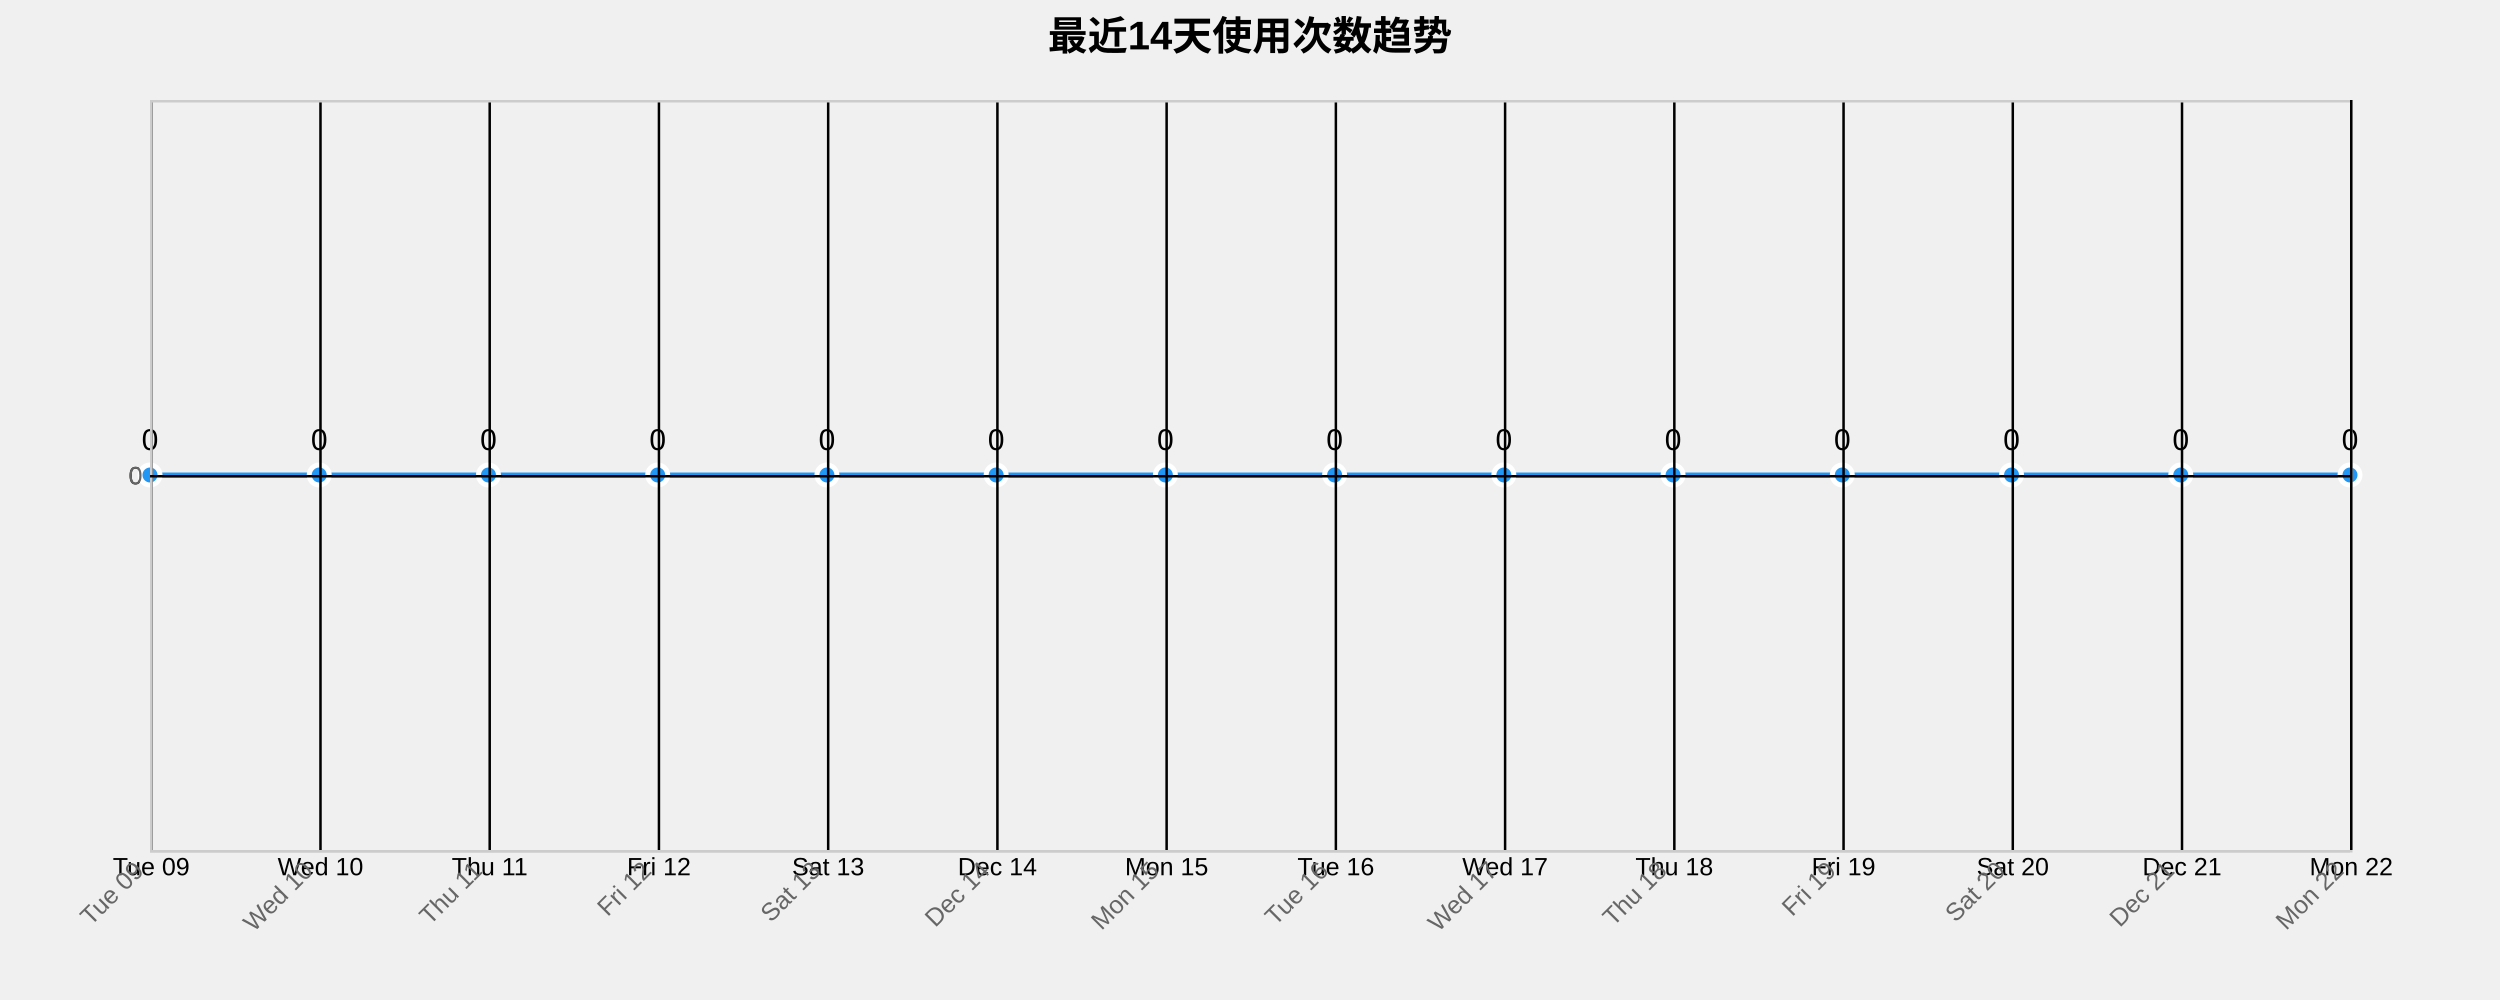
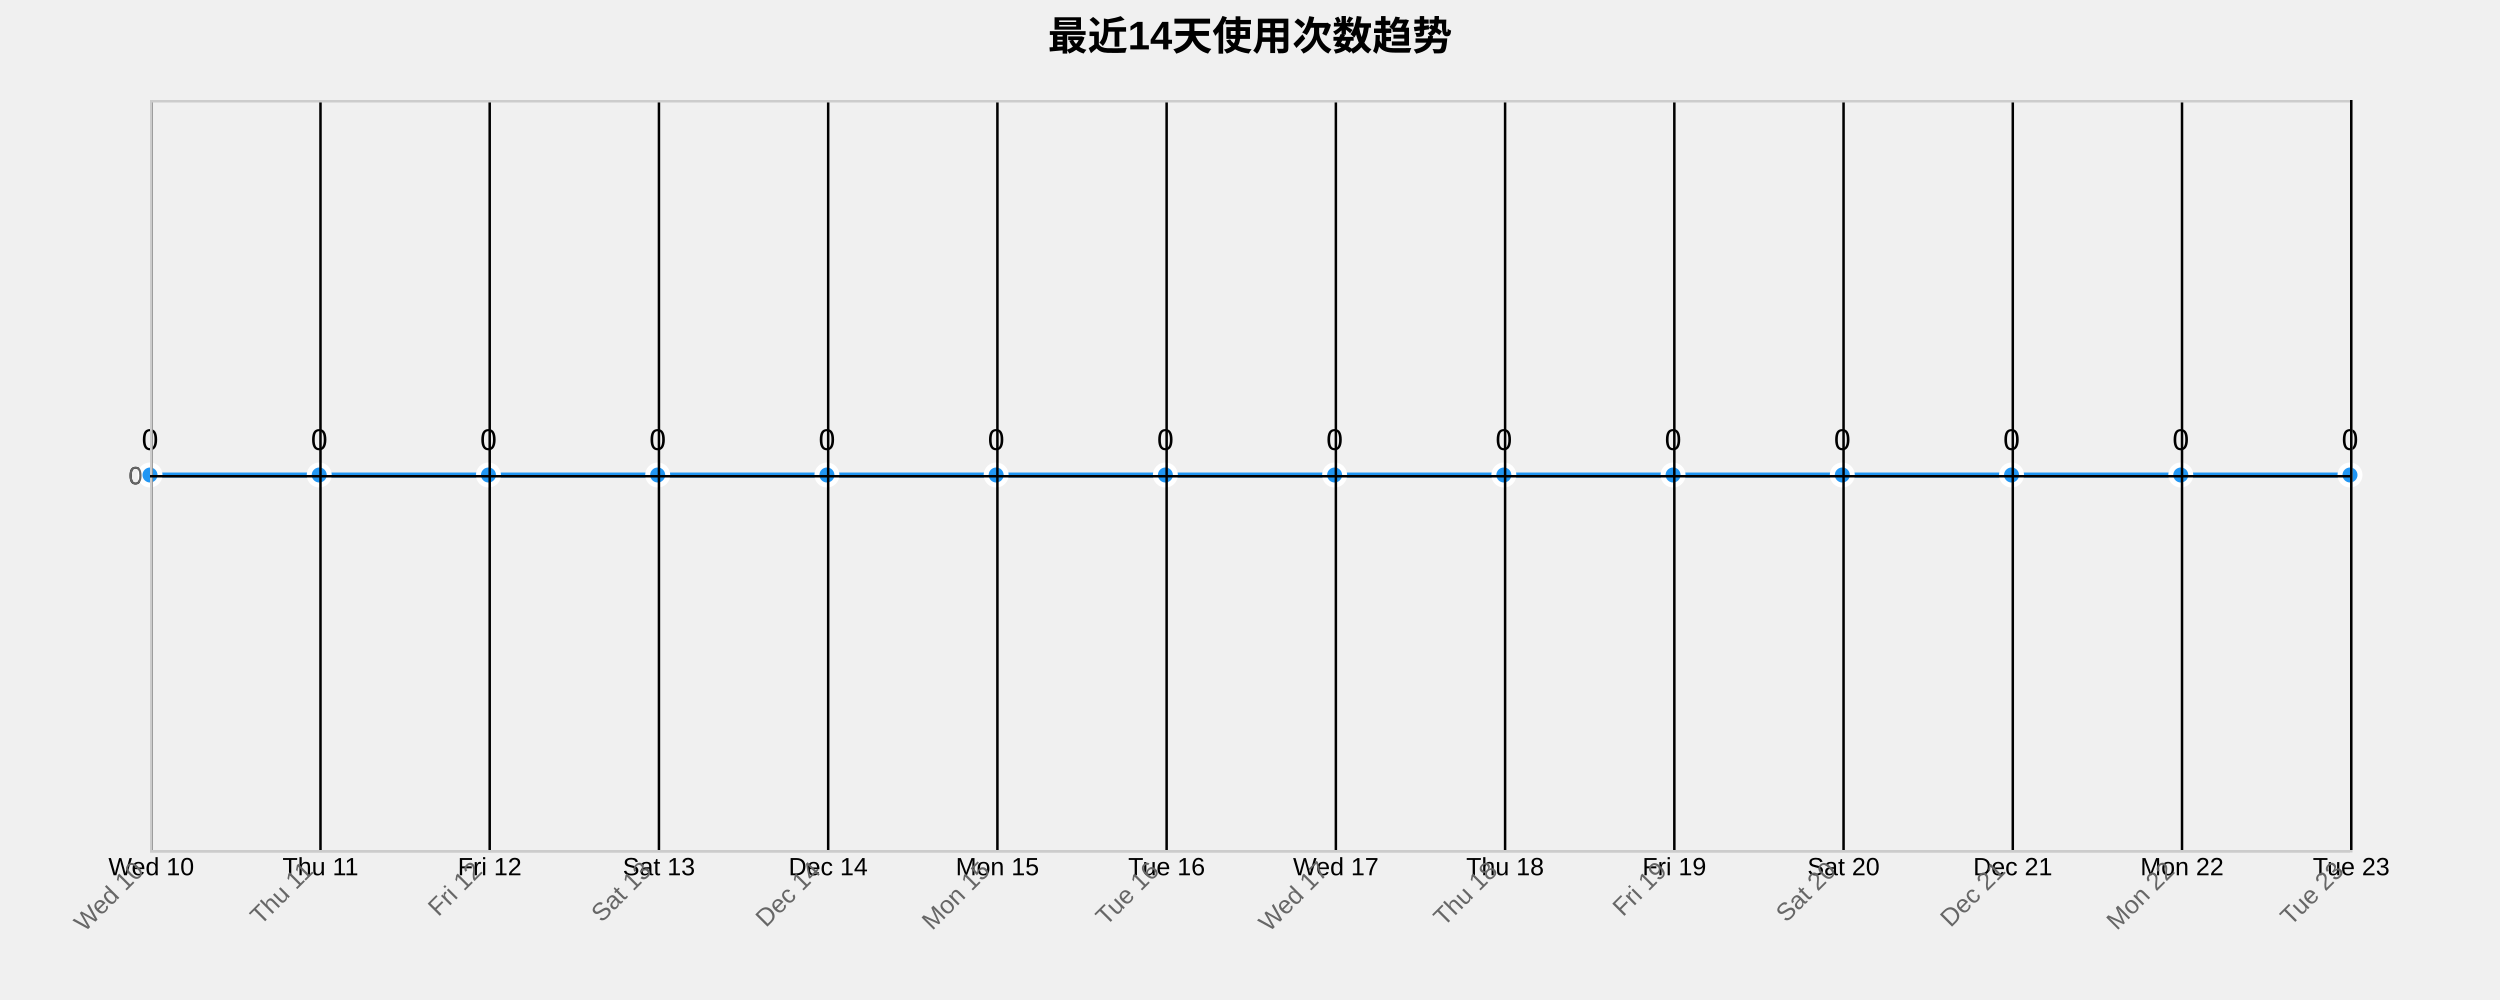
<svg xmlns="http://www.w3.org/2000/svg" width="1000" height="400">
  <g transform="translate(60,40)">
    <text x="440" y="-20" text-anchor="middle" style="font-size: 16px; font-weight: bold;">最近14天使用次数趋势</text>
    <g class="grid" transform="translate(0,300)" fill="none" font-size="10" font-family="sans-serif" text-anchor="middle">
      <path class="domain" stroke="currentColor" d="M0.5,-300V0.5H880.5V-300" />
      <g class="tick" opacity="1" transform="translate(0.5,0)">
        <line stroke="currentColor" y2="-300" />
-         <text fill="currentColor" y="3" dy="0.71em">Tue 09</text>
+         <text fill="currentColor" y="3" dy="0.71em">Wed 10</text>
      </g>
      <g class="tick" opacity="1" transform="translate(68.19231,0)">
        <line stroke="currentColor" y2="-300" />
-         <text fill="currentColor" y="3" dy="0.71em">Wed 10</text>
+         <text fill="currentColor" y="3" dy="0.71em">Thu 11</text>
      </g>
      <g class="tick" opacity="1" transform="translate(135.8846,0)">
        <line stroke="currentColor" y2="-300" />
-         <text fill="currentColor" y="3" dy="0.71em">Thu 11</text>
+         <text fill="currentColor" y="3" dy="0.71em">Fri 12</text>
      </g>
      <g class="tick" opacity="1" transform="translate(203.5769,0)">
        <line stroke="currentColor" y2="-300" />
-         <text fill="currentColor" y="3" dy="0.71em">Fri 12</text>
+         <text fill="currentColor" y="3" dy="0.71em">Sat 13</text>
      </g>
      <g class="tick" opacity="1" transform="translate(271.2692,0)">
        <line stroke="currentColor" y2="-300" />
-         <text fill="currentColor" y="3" dy="0.71em">Sat 13</text>
+         <text fill="currentColor" y="3" dy="0.71em">Dec 14</text>
      </g>
      <g class="tick" opacity="1" transform="translate(338.9615,0)">
        <line stroke="currentColor" y2="-300" />
-         <text fill="currentColor" y="3" dy="0.71em">Dec 14</text>
+         <text fill="currentColor" y="3" dy="0.71em">Mon 15</text>
      </g>
      <g class="tick" opacity="1" transform="translate(406.6538,0)">
        <line stroke="currentColor" y2="-300" />
-         <text fill="currentColor" y="3" dy="0.71em">Mon 15</text>
+         <text fill="currentColor" y="3" dy="0.71em">Tue 16</text>
      </g>
      <g class="tick" opacity="1" transform="translate(474.3462,0)">
        <line stroke="currentColor" y2="-300" />
-         <text fill="currentColor" y="3" dy="0.71em">Tue 16</text>
+         <text fill="currentColor" y="3" dy="0.71em">Wed 17</text>
      </g>
      <g class="tick" opacity="1" transform="translate(542.0385,0)">
        <line stroke="currentColor" y2="-300" />
-         <text fill="currentColor" y="3" dy="0.71em">Wed 17</text>
+         <text fill="currentColor" y="3" dy="0.71em">Thu 18</text>
      </g>
      <g class="tick" opacity="1" transform="translate(609.7308,0)">
        <line stroke="currentColor" y2="-300" />
-         <text fill="currentColor" y="3" dy="0.71em">Thu 18</text>
+         <text fill="currentColor" y="3" dy="0.71em">Fri 19</text>
      </g>
      <g class="tick" opacity="1" transform="translate(677.4231,0)">
        <line stroke="currentColor" y2="-300" />
-         <text fill="currentColor" y="3" dy="0.71em">Fri 19</text>
+         <text fill="currentColor" y="3" dy="0.71em">Sat 20</text>
      </g>
      <g class="tick" opacity="1" transform="translate(745.1154,0)">
        <line stroke="currentColor" y2="-300" />
-         <text fill="currentColor" y="3" dy="0.71em">Sat 20</text>
+         <text fill="currentColor" y="3" dy="0.71em">Dec 21</text>
      </g>
      <g class="tick" opacity="1" transform="translate(812.8077,0)">
        <line stroke="currentColor" y2="-300" />
-         <text fill="currentColor" y="3" dy="0.71em">Dec 21</text>
+         <text fill="currentColor" y="3" dy="0.71em">Mon 22</text>
      </g>
      <g class="tick" opacity="1" transform="translate(880.5,0)">
        <line stroke="currentColor" y2="-300" />
-         <text fill="currentColor" y="3" dy="0.71em">Mon 22</text>
+         <text fill="currentColor" y="3" dy="0.71em">Tue 23</text>
      </g>
    </g>
    <g class="grid" fill="none" font-size="10" font-family="sans-serif" text-anchor="end">
      <path class="domain" stroke="currentColor" d="M880,300.5H0.5V0.5H880" />
      <g class="tick" opacity="1" transform="translate(0,150.5)">
        <line stroke="currentColor" x2="880" />
        <text fill="currentColor" x="-3" dy="0.32em">0</text>
      </g>
    </g>
    <path class="area" d="M0,150C22.564,150,45.128,150,67.692,150C90.256,150,112.821,150,135.385,150C157.949,150,180.513,150,203.077,150C225.641,150,248.205,150,270.769,150C293.333,150,315.897,150,338.462,150C361.026,150,383.59,150,406.154,150C428.718,150,451.282,150,473.846,150C496.41,150,518.974,150,541.538,150C564.103,150,586.667,150,609.231,150C631.795,150,654.359,150,676.923,150C699.487,150,722.051,150,744.615,150C767.179,150,789.744,150,812.308,150C834.872,150,857.436,150,880,150L880,300C857.436,300,834.872,300,812.308,300C789.744,300,767.179,300,744.615,300C722.051,300,699.487,300,676.923,300C654.359,300,631.795,300,609.231,300C586.667,300,564.103,300,541.538,300C518.974,300,496.41,300,473.846,300C451.282,300,428.718,300,406.154,300C383.59,300,361.026,300,338.462,300C315.897,300,293.333,300,270.769,300C248.205,300,225.641,300,203.077,300C180.513,300,157.949,300,135.385,300C112.821,300,90.256,300,67.692,300C45.128,300,22.564,300,0,300Z" style="fill: url(#area-gradient); opacity: 0.3;" />
    <path class="line" d="M0,150C22.564,150,45.128,150,67.692,150C90.256,150,112.821,150,135.385,150C157.949,150,180.513,150,203.077,150C225.641,150,248.205,150,270.769,150C293.333,150,315.897,150,338.462,150C361.026,150,383.59,150,406.154,150C428.718,150,451.282,150,473.846,150C496.41,150,518.974,150,541.538,150C564.103,150,586.667,150,609.231,150C631.795,150,654.359,150,676.923,150C699.487,150,722.051,150,744.615,150C767.179,150,789.744,150,812.308,150C834.872,150,857.436,150,880,150" style="fill: none; stroke: #2196F3; stroke-width: 2px;" />
    <circle class="dot" cx="0" cy="150" r="4" style="fill: #2196F3; stroke: #fff; stroke-width: 2px;" />
    <circle class="dot" cx="67.692" cy="150" r="4" style="fill: #2196F3; stroke: #fff; stroke-width: 2px;" />
    <circle class="dot" cx="135.385" cy="150" r="4" style="fill: #2196F3; stroke: #fff; stroke-width: 2px;" />
    <circle class="dot" cx="203.077" cy="150" r="4" style="fill: #2196F3; stroke: #fff; stroke-width: 2px;" />
    <circle class="dot" cx="270.769" cy="150" r="4" style="fill: #2196F3; stroke: #fff; stroke-width: 2px;" />
    <circle class="dot" cx="338.462" cy="150" r="4" style="fill: #2196F3; stroke: #fff; stroke-width: 2px;" />
    <circle class="dot" cx="406.154" cy="150" r="4" style="fill: #2196F3; stroke: #fff; stroke-width: 2px;" />
    <circle class="dot" cx="473.846" cy="150" r="4" style="fill: #2196F3; stroke: #fff; stroke-width: 2px;" />
    <circle class="dot" cx="541.538" cy="150" r="4" style="fill: #2196F3; stroke: #fff; stroke-width: 2px;" />
    <circle class="dot" cx="609.231" cy="150" r="4" style="fill: #2196F3; stroke: #fff; stroke-width: 2px;" />
    <circle class="dot" cx="676.923" cy="150" r="4" style="fill: #2196F3; stroke: #fff; stroke-width: 2px;" />
    <circle class="dot" cx="744.615" cy="150" r="4" style="fill: #2196F3; stroke: #fff; stroke-width: 2px;" />
    <circle class="dot" cx="812.308" cy="150" r="4" style="fill: #2196F3; stroke: #fff; stroke-width: 2px;" />
    <circle class="dot" cx="880" cy="150" r="4" style="fill: #2196F3; stroke: #fff; stroke-width: 2px;" />
    <text class="label" x="0" y="140" text-anchor="middle" style="font-size: 12px;">0</text>
    <text class="label" x="67.692" y="140" text-anchor="middle" style="font-size: 12px;">0</text>
    <text class="label" x="135.385" y="140" text-anchor="middle" style="font-size: 12px;">0</text>
    <text class="label" x="203.077" y="140" text-anchor="middle" style="font-size: 12px;">0</text>
    <text class="label" x="270.769" y="140" text-anchor="middle" style="font-size: 12px;">0</text>
    <text class="label" x="338.462" y="140" text-anchor="middle" style="font-size: 12px;">0</text>
    <text class="label" x="406.154" y="140" text-anchor="middle" style="font-size: 12px;">0</text>
    <text class="label" x="473.846" y="140" text-anchor="middle" style="font-size: 12px;">0</text>
    <text class="label" x="541.538" y="140" text-anchor="middle" style="font-size: 12px;">0</text>
    <text class="label" x="609.231" y="140" text-anchor="middle" style="font-size: 12px;">0</text>
    <text class="label" x="676.923" y="140" text-anchor="middle" style="font-size: 12px;">0</text>
    <text class="label" x="744.615" y="140" text-anchor="middle" style="font-size: 12px;">0</text>
    <text class="label" x="812.308" y="140" text-anchor="middle" style="font-size: 12px;">0</text>
    <text class="label" x="880" y="140" text-anchor="middle" style="font-size: 12px;">0</text>
    <g class="x-axis" transform="translate(0,300)" fill="none" font-size="10" font-family="sans-serif" text-anchor="middle">
      <path class="domain" stroke="currentColor" d="M0.5,-300V0.5H880.5V-300" />
      <g class="tick" opacity="1" transform="translate(0.5,0)">
        <line stroke="currentColor" y2="-300" />
-         <text fill="currentColor" y="3" dy=".15em" style="text-anchor: end;" dx="-.8em" transform="rotate(-45)">Tue 09</text>
+         <text fill="currentColor" y="3" dy=".15em" style="text-anchor: end;" dx="-.8em" transform="rotate(-45)">Wed 10</text>
      </g>
      <g class="tick" opacity="1" transform="translate(68.19231,0)">
        <line stroke="currentColor" y2="-300" />
-         <text fill="currentColor" y="3" dy=".15em" style="text-anchor: end;" dx="-.8em" transform="rotate(-45)">Wed 10</text>
+         <text fill="currentColor" y="3" dy=".15em" style="text-anchor: end;" dx="-.8em" transform="rotate(-45)">Thu 11</text>
      </g>
      <g class="tick" opacity="1" transform="translate(135.8846,0)">
        <line stroke="currentColor" y2="-300" />
-         <text fill="currentColor" y="3" dy=".15em" style="text-anchor: end;" dx="-.8em" transform="rotate(-45)">Thu 11</text>
+         <text fill="currentColor" y="3" dy=".15em" style="text-anchor: end;" dx="-.8em" transform="rotate(-45)">Fri 12</text>
      </g>
      <g class="tick" opacity="1" transform="translate(203.5769,0)">
        <line stroke="currentColor" y2="-300" />
-         <text fill="currentColor" y="3" dy=".15em" style="text-anchor: end;" dx="-.8em" transform="rotate(-45)">Fri 12</text>
+         <text fill="currentColor" y="3" dy=".15em" style="text-anchor: end;" dx="-.8em" transform="rotate(-45)">Sat 13</text>
      </g>
      <g class="tick" opacity="1" transform="translate(271.2692,0)">
        <line stroke="currentColor" y2="-300" />
-         <text fill="currentColor" y="3" dy=".15em" style="text-anchor: end;" dx="-.8em" transform="rotate(-45)">Sat 13</text>
+         <text fill="currentColor" y="3" dy=".15em" style="text-anchor: end;" dx="-.8em" transform="rotate(-45)">Dec 14</text>
      </g>
      <g class="tick" opacity="1" transform="translate(338.9615,0)">
        <line stroke="currentColor" y2="-300" />
-         <text fill="currentColor" y="3" dy=".15em" style="text-anchor: end;" dx="-.8em" transform="rotate(-45)">Dec 14</text>
+         <text fill="currentColor" y="3" dy=".15em" style="text-anchor: end;" dx="-.8em" transform="rotate(-45)">Mon 15</text>
      </g>
      <g class="tick" opacity="1" transform="translate(406.6538,0)">
        <line stroke="currentColor" y2="-300" />
-         <text fill="currentColor" y="3" dy=".15em" style="text-anchor: end;" dx="-.8em" transform="rotate(-45)">Mon 15</text>
+         <text fill="currentColor" y="3" dy=".15em" style="text-anchor: end;" dx="-.8em" transform="rotate(-45)">Tue 16</text>
      </g>
      <g class="tick" opacity="1" transform="translate(474.3462,0)">
        <line stroke="currentColor" y2="-300" />
-         <text fill="currentColor" y="3" dy=".15em" style="text-anchor: end;" dx="-.8em" transform="rotate(-45)">Tue 16</text>
+         <text fill="currentColor" y="3" dy=".15em" style="text-anchor: end;" dx="-.8em" transform="rotate(-45)">Wed 17</text>
      </g>
      <g class="tick" opacity="1" transform="translate(542.0385,0)">
        <line stroke="currentColor" y2="-300" />
-         <text fill="currentColor" y="3" dy=".15em" style="text-anchor: end;" dx="-.8em" transform="rotate(-45)">Wed 17</text>
+         <text fill="currentColor" y="3" dy=".15em" style="text-anchor: end;" dx="-.8em" transform="rotate(-45)">Thu 18</text>
      </g>
      <g class="tick" opacity="1" transform="translate(609.7308,0)">
        <line stroke="currentColor" y2="-300" />
-         <text fill="currentColor" y="3" dy=".15em" style="text-anchor: end;" dx="-.8em" transform="rotate(-45)">Thu 18</text>
+         <text fill="currentColor" y="3" dy=".15em" style="text-anchor: end;" dx="-.8em" transform="rotate(-45)">Fri 19</text>
      </g>
      <g class="tick" opacity="1" transform="translate(677.4231,0)">
        <line stroke="currentColor" y2="-300" />
-         <text fill="currentColor" y="3" dy=".15em" style="text-anchor: end;" dx="-.8em" transform="rotate(-45)">Fri 19</text>
+         <text fill="currentColor" y="3" dy=".15em" style="text-anchor: end;" dx="-.8em" transform="rotate(-45)">Sat 20</text>
      </g>
      <g class="tick" opacity="1" transform="translate(745.1154,0)">
        <line stroke="currentColor" y2="-300" />
-         <text fill="currentColor" y="3" dy=".15em" style="text-anchor: end;" dx="-.8em" transform="rotate(-45)">Sat 20</text>
+         <text fill="currentColor" y="3" dy=".15em" style="text-anchor: end;" dx="-.8em" transform="rotate(-45)">Dec 21</text>
      </g>
      <g class="tick" opacity="1" transform="translate(812.8077,0)">
        <line stroke="currentColor" y2="-300" />
-         <text fill="currentColor" y="3" dy=".15em" style="text-anchor: end;" dx="-.8em" transform="rotate(-45)">Dec 21</text>
+         <text fill="currentColor" y="3" dy=".15em" style="text-anchor: end;" dx="-.8em" transform="rotate(-45)">Mon 22</text>
      </g>
      <g class="tick" opacity="1" transform="translate(880.5,0)">
        <line stroke="currentColor" y2="-300" />
-         <text fill="currentColor" y="3" dy=".15em" style="text-anchor: end;" dx="-.8em" transform="rotate(-45)">Mon 22</text>
+         <text fill="currentColor" y="3" dy=".15em" style="text-anchor: end;" dx="-.8em" transform="rotate(-45)">Tue 23</text>
      </g>
    </g>
    <g class="y-axis" fill="none" font-size="10" font-family="sans-serif" text-anchor="end">
      <path class="domain" stroke="currentColor" d="M880,300.5H0.5V0.5H880" />
      <g class="tick" opacity="1" transform="translate(0,150.5)">
        <line stroke="currentColor" x2="880" />
        <text fill="currentColor" x="-3" dy="0.32em">0</text>
      </g>
    </g>
    <style>
    .grid line {
      stroke: #e0e0e0;
      stroke-opacity: 0.7;
      shape-rendering: crispEdges;
    }
    .grid path {
      stroke-width: 0;
    }
    .dot:hover {
      r: 6;
    }
    text {
      font-family: Arial, sans-serif;
    }
    .x-axis path, .y-axis path {
      stroke: #ccc;
    }
    .x-axis text, .y-axis text {
      fill: #666;
    }
  </style>
  </g>
</svg>
